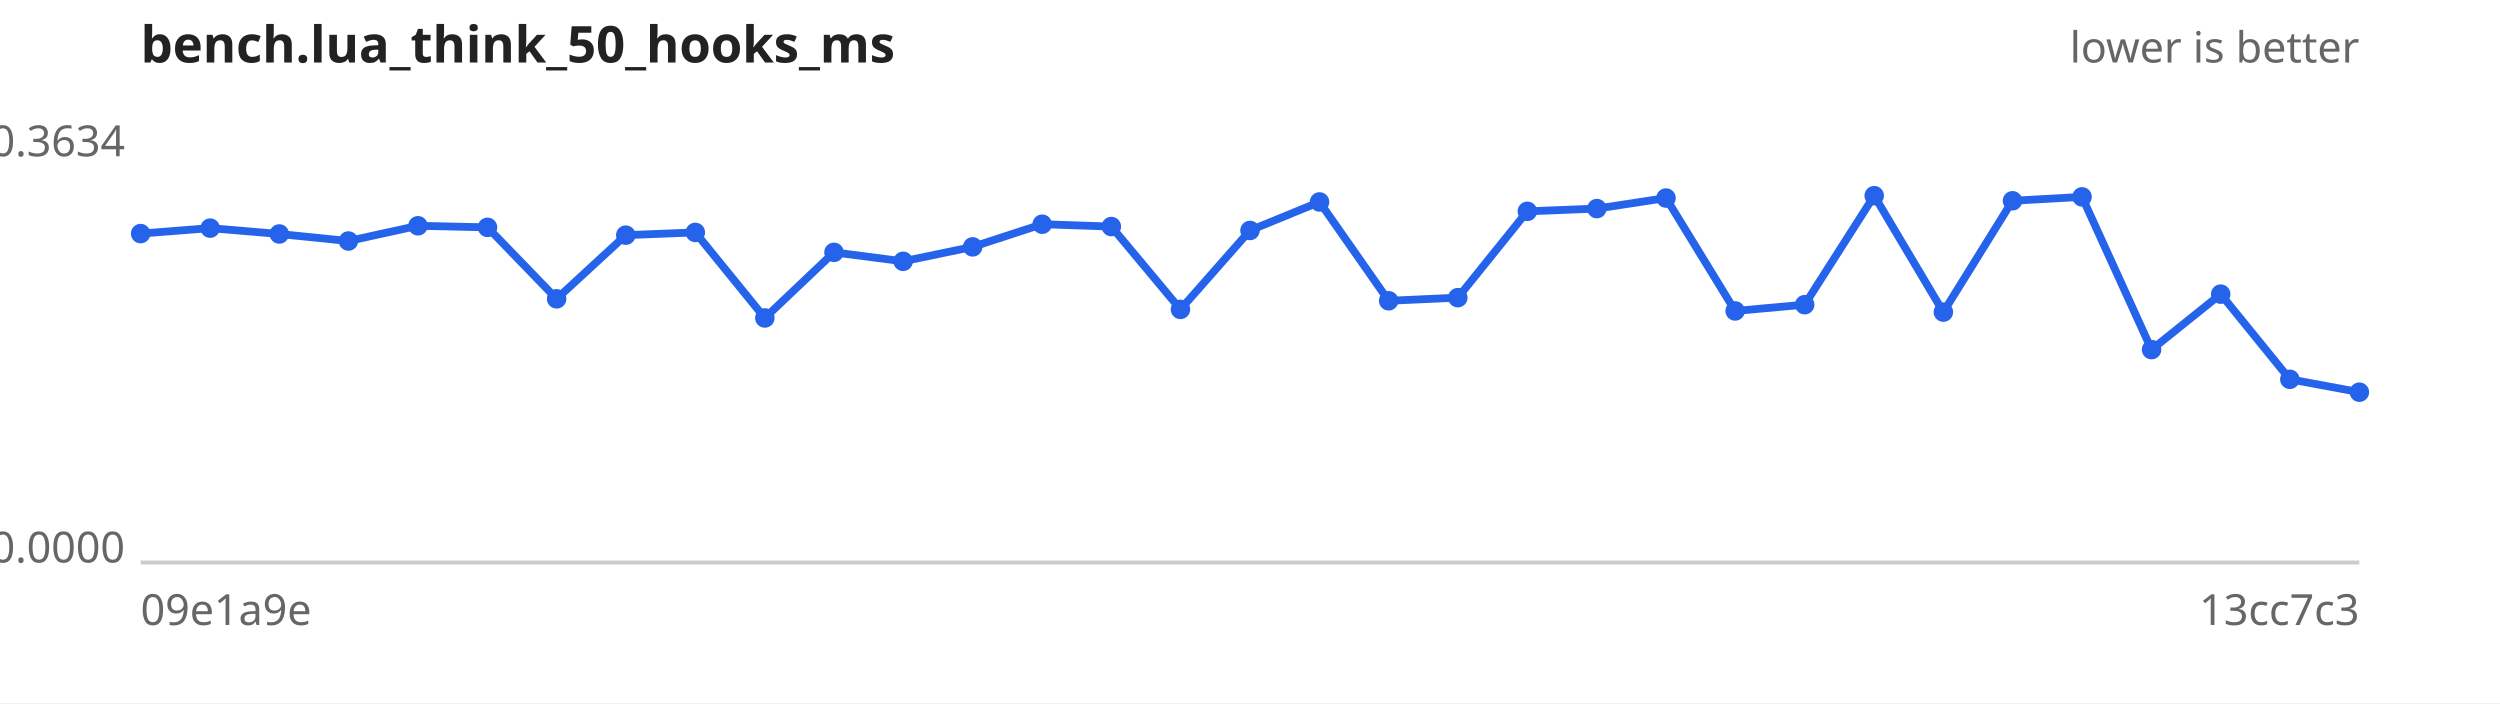
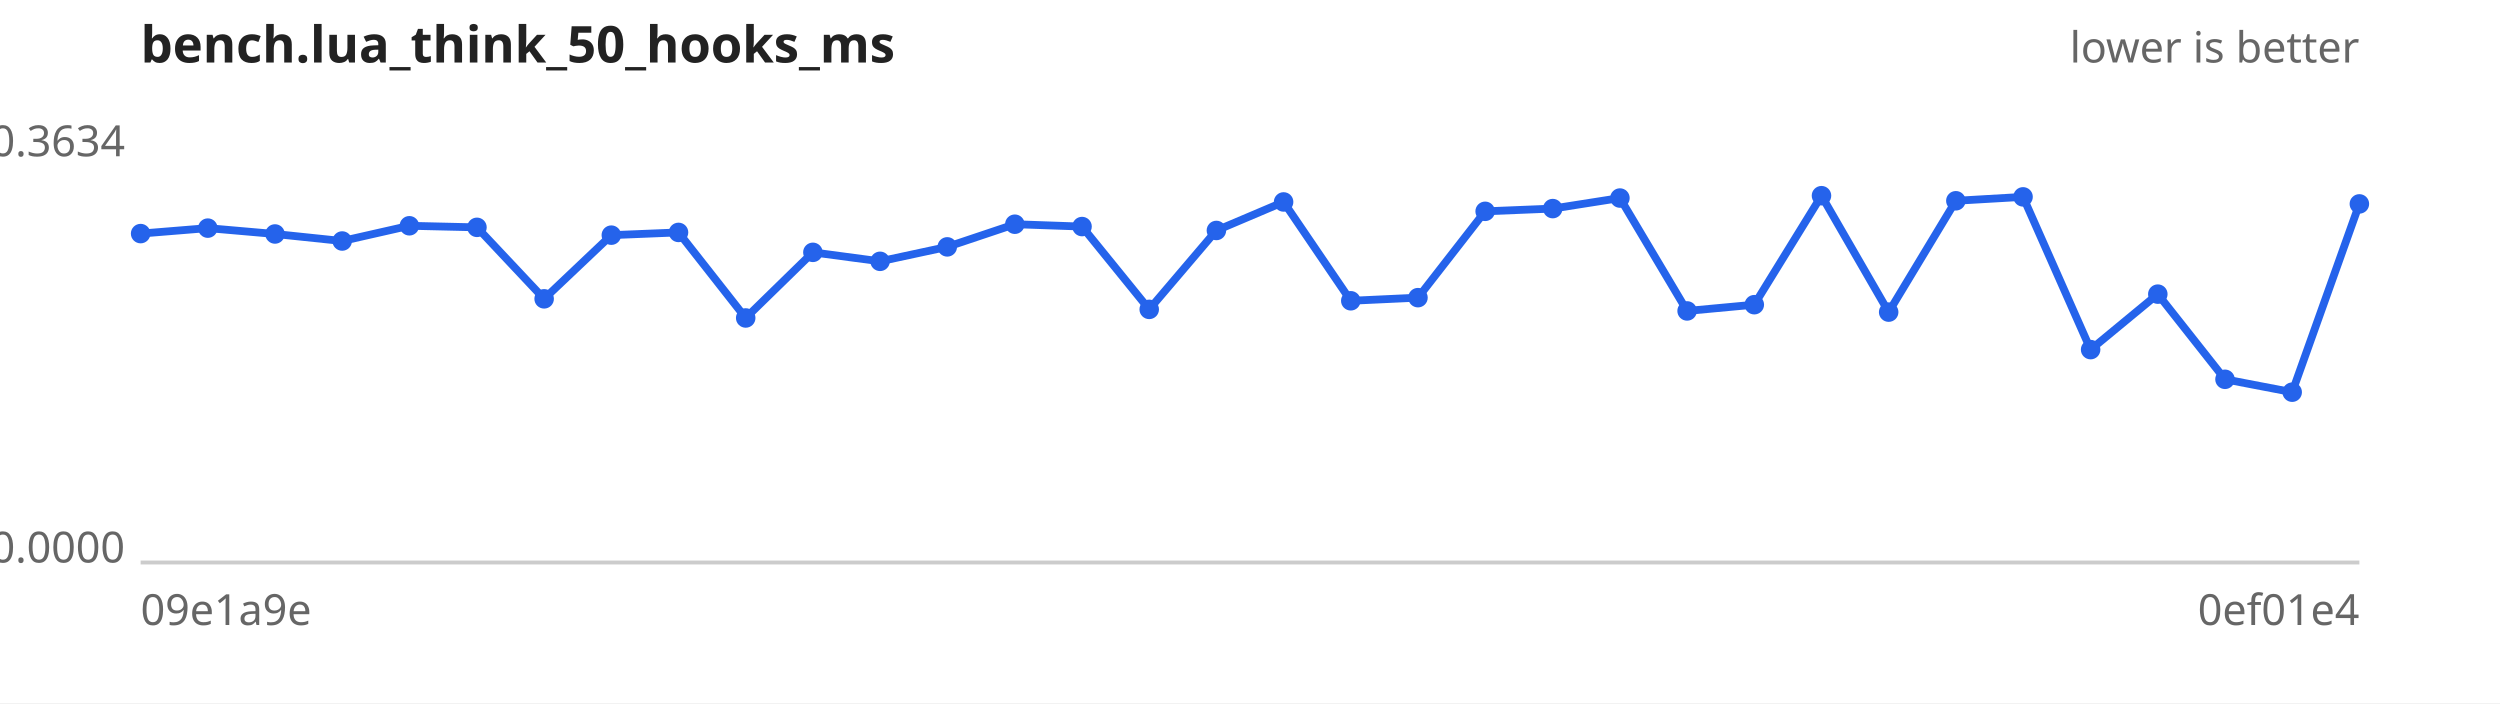
<svg xmlns="http://www.w3.org/2000/svg" width="640" height="180" viewBox="0 0 640 180" font-family="sans-serif" font-size="11">
  <rect width="640" height="180" fill="#ffffff" />
  <text x="36" y="16" font-size="13" font-weight="bold" fill="#222">bench.lua_think_50_hooks_ms</text>
  <text x="604" y="16" text-anchor="end" fill="#666">lower is better</text>
  <line x1="36" y1="144" x2="604" y2="144" stroke="#ccc" />
  <text x="32" y="40.0" text-anchor="end" fill="#666">0.3634</text>
  <text x="32" y="144.0" text-anchor="end" fill="#666">0.0000</text>
  <text x="36" y="160" fill="#666">09e1a9e</text>
-   <text x="604" y="160" text-anchor="end" fill="#666">13cc7c3</text>
-   <path d="M36.0,59.8 L53.8,58.4 L71.5,59.9 L89.2,61.7 L107.0,57.8 L124.8,58.2 L142.5,76.5 L160.2,60.2 L178.0,59.5 L195.8,81.4 L213.5,64.6 L231.2,66.9 L249.0,63.2 L266.8,57.4 L284.5,58.0 L302.2,79.2 L320.0,59.0 L337.8,51.7 L355.5,77.0 L373.2,76.2 L391.0,54.1 L408.8,53.4 L426.5,50.7 L444.2,79.6 L462.0,78.0 L479.8,50.1 L497.5,79.9 L515.2,51.4 L533.0,50.4 L550.8,89.5 L568.5,75.3 L586.2,97.1 L604.0,100.4" fill="none" stroke="#2563eb" stroke-width="2" />
+   <text x="604" y="160" text-anchor="end" fill="#666">0ef01e4</text>
+   <path d="M36.0,59.8 L53.2,58.4 L70.4,59.9 L87.6,61.7 L104.8,57.8 L122.1,58.2 L139.3,76.5 L156.5,60.2 L173.7,59.5 L190.9,81.4 L208.1,64.6 L225.3,66.9 L242.5,63.2 L259.8,57.4 L277.0,58.0 L294.2,79.2 L311.4,59.0 L328.6,51.7 L345.8,77.0 L363.0,76.2 L380.2,54.1 L397.5,53.4 L414.7,50.7 L431.9,79.6 L449.1,78.0 L466.3,50.1 L483.5,79.9 L500.7,51.4 L517.9,50.4 L535.2,89.5 L552.4,75.3 L569.6,97.1 L586.8,100.4 L604.0,52.2" fill="none" stroke="#2563eb" stroke-width="2" />
  <g fill="#2563eb">
    <circle cx="36.0" cy="59.8" r="2.5" />
-     <circle cx="53.8" cy="58.4" r="2.5" />
-     <circle cx="71.5" cy="59.9" r="2.5" />
-     <circle cx="89.2" cy="61.7" r="2.5" />
-     <circle cx="107.0" cy="57.8" r="2.5" />
-     <circle cx="124.8" cy="58.2" r="2.5" />
-     <circle cx="142.5" cy="76.5" r="2.5" />
-     <circle cx="160.2" cy="60.2" r="2.5" />
-     <circle cx="178.0" cy="59.5" r="2.5" />
-     <circle cx="195.8" cy="81.4" r="2.5" />
-     <circle cx="213.5" cy="64.6" r="2.5" />
-     <circle cx="231.2" cy="66.9" r="2.5" />
-     <circle cx="249.0" cy="63.2" r="2.5" />
-     <circle cx="266.8" cy="57.4" r="2.5" />
-     <circle cx="284.5" cy="58.0" r="2.5" />
-     <circle cx="302.2" cy="79.2" r="2.5" />
-     <circle cx="320.0" cy="59.0" r="2.5" />
-     <circle cx="337.8" cy="51.7" r="2.5" />
-     <circle cx="355.5" cy="77.0" r="2.5" />
-     <circle cx="373.2" cy="76.2" r="2.5" />
-     <circle cx="391.0" cy="54.1" r="2.5" />
-     <circle cx="408.8" cy="53.4" r="2.5" />
-     <circle cx="426.5" cy="50.7" r="2.5" />
-     <circle cx="444.2" cy="79.6" r="2.5" />
-     <circle cx="462.0" cy="78.0" r="2.5" />
-     <circle cx="479.8" cy="50.1" r="2.5" />
-     <circle cx="497.5" cy="79.9" r="2.5" />
-     <circle cx="515.2" cy="51.4" r="2.5" />
-     <circle cx="533.0" cy="50.4" r="2.5" />
-     <circle cx="550.8" cy="89.5" r="2.5" />
-     <circle cx="568.5" cy="75.3" r="2.5" />
-     <circle cx="586.2" cy="97.1" r="2.5" />
-     <circle cx="604.0" cy="100.4" r="2.5" />
+     <circle cx="53.2" cy="58.4" r="2.5" />
+     <circle cx="70.4" cy="59.9" r="2.5" />
+     <circle cx="87.6" cy="61.7" r="2.5" />
+     <circle cx="104.8" cy="57.8" r="2.5" />
+     <circle cx="122.1" cy="58.2" r="2.5" />
+     <circle cx="139.3" cy="76.5" r="2.5" />
+     <circle cx="156.5" cy="60.2" r="2.5" />
+     <circle cx="173.7" cy="59.5" r="2.5" />
+     <circle cx="190.9" cy="81.4" r="2.5" />
+     <circle cx="208.1" cy="64.6" r="2.5" />
+     <circle cx="225.3" cy="66.9" r="2.5" />
+     <circle cx="242.5" cy="63.2" r="2.5" />
+     <circle cx="259.8" cy="57.4" r="2.5" />
+     <circle cx="277.0" cy="58.0" r="2.5" />
+     <circle cx="294.2" cy="79.2" r="2.5" />
+     <circle cx="311.4" cy="59.0" r="2.5" />
+     <circle cx="328.6" cy="51.7" r="2.5" />
+     <circle cx="345.8" cy="77.0" r="2.5" />
+     <circle cx="363.0" cy="76.2" r="2.5" />
+     <circle cx="380.2" cy="54.1" r="2.5" />
+     <circle cx="397.5" cy="53.4" r="2.5" />
+     <circle cx="414.7" cy="50.7" r="2.5" />
+     <circle cx="431.9" cy="79.6" r="2.5" />
+     <circle cx="449.1" cy="78.0" r="2.5" />
+     <circle cx="466.3" cy="50.1" r="2.5" />
+     <circle cx="483.5" cy="79.9" r="2.5" />
+     <circle cx="500.7" cy="51.4" r="2.5" />
+     <circle cx="517.9" cy="50.4" r="2.5" />
+     <circle cx="535.2" cy="89.5" r="2.5" />
+     <circle cx="552.4" cy="75.3" r="2.5" />
+     <circle cx="569.6" cy="97.1" r="2.5" />
+     <circle cx="586.8" cy="100.4" r="2.5" />
+     <circle cx="604.0" cy="52.2" r="2.5" />
  </g>
</svg>
